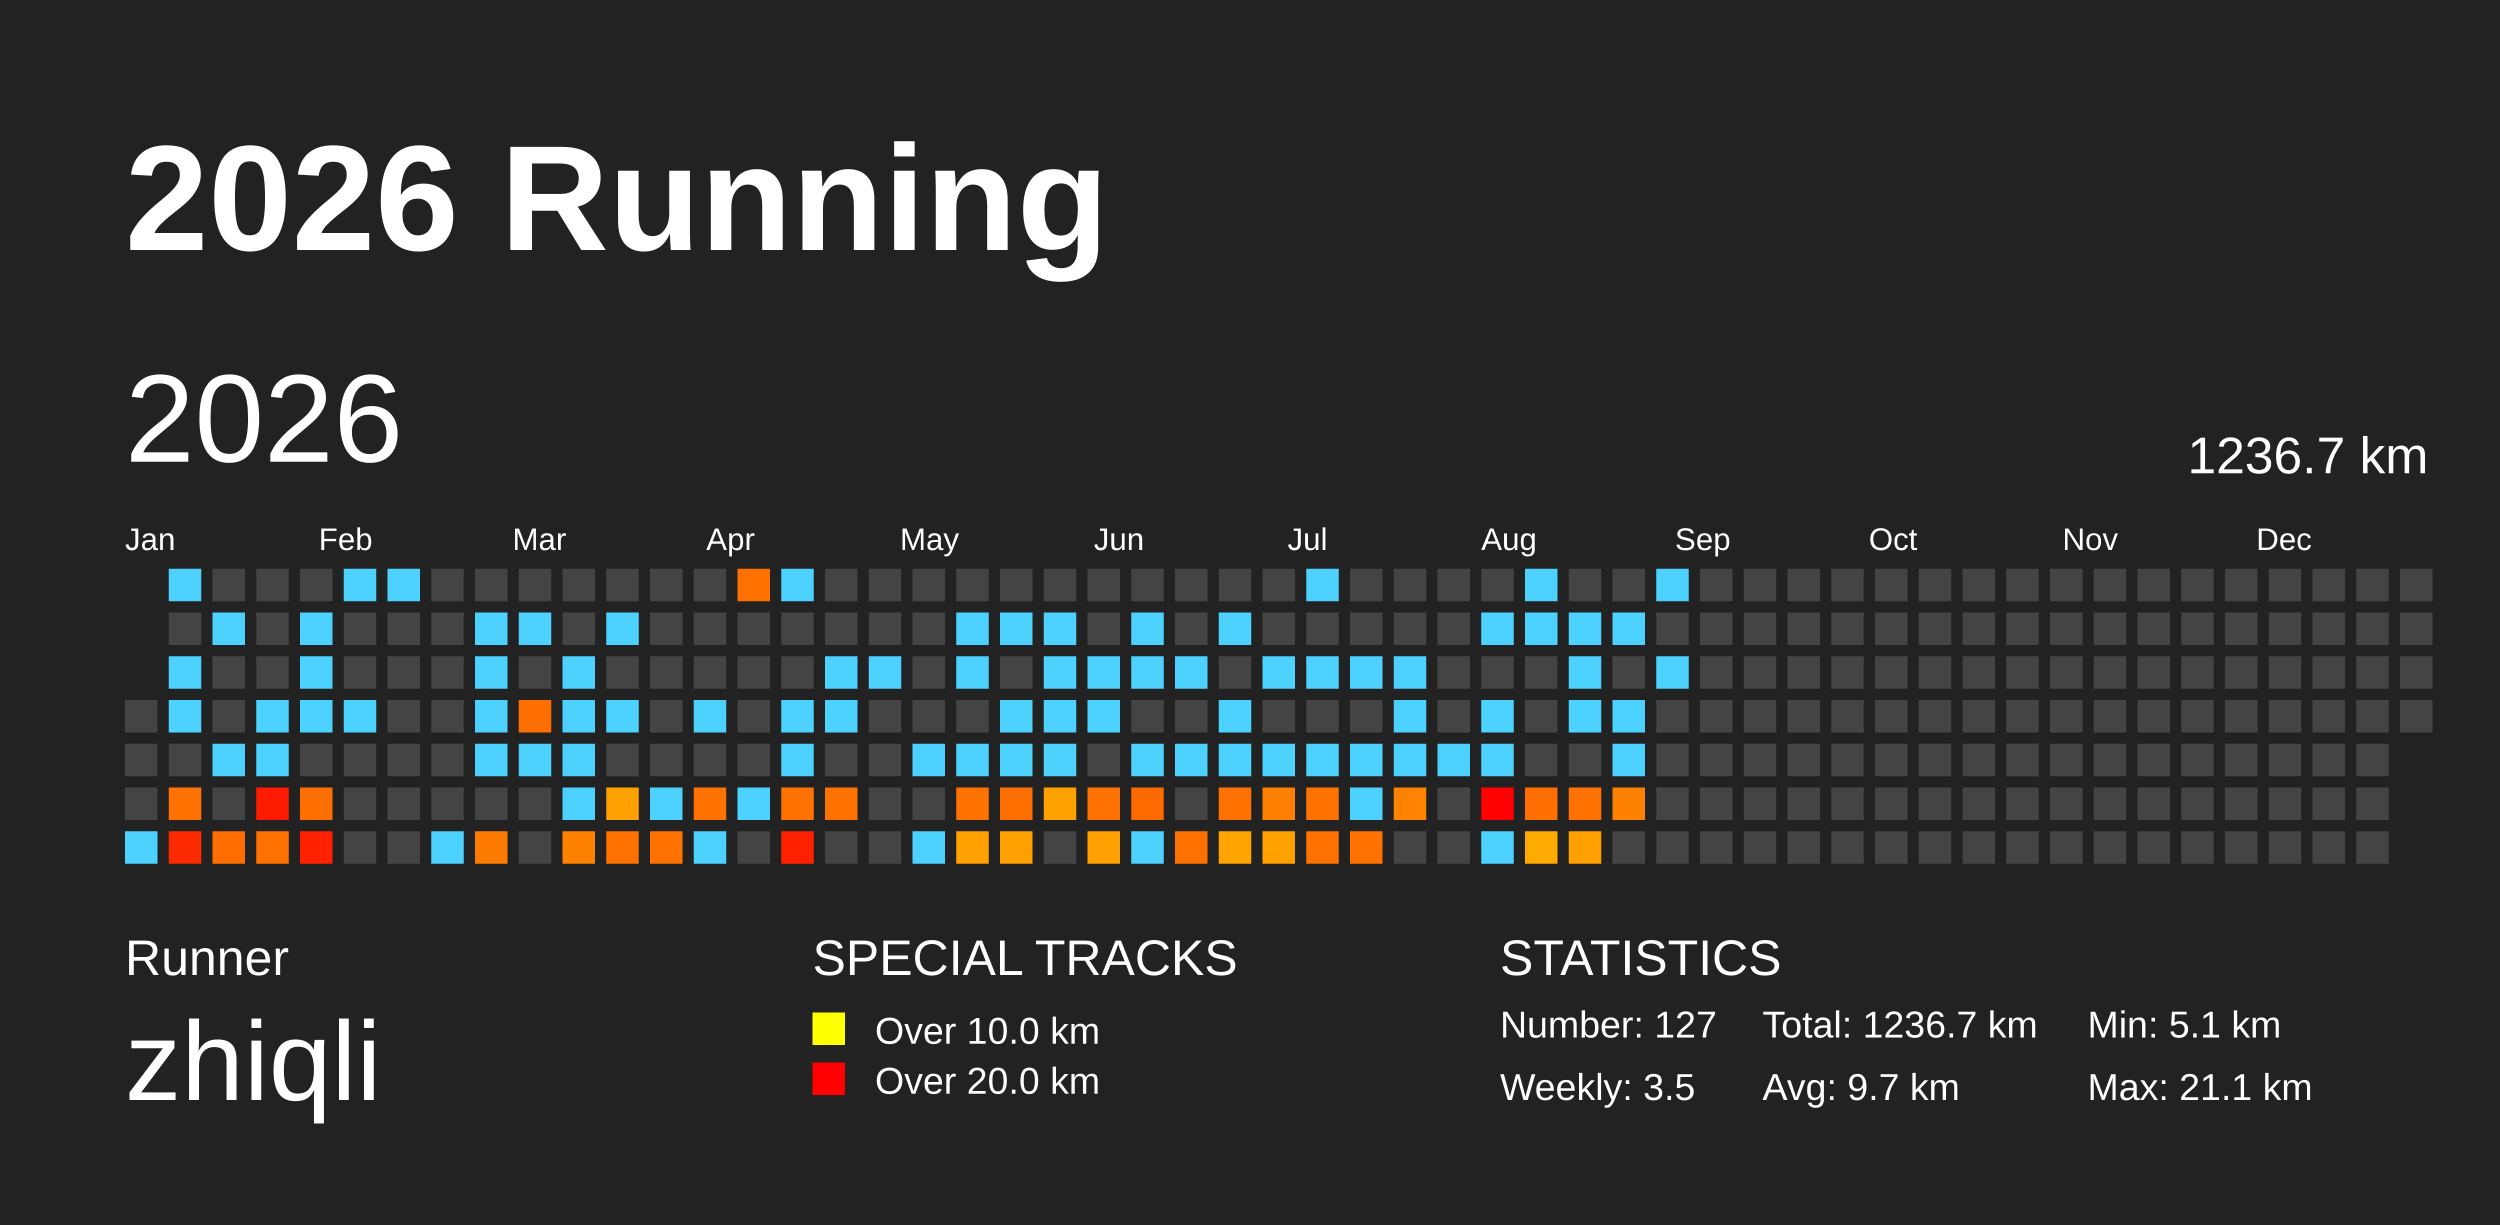
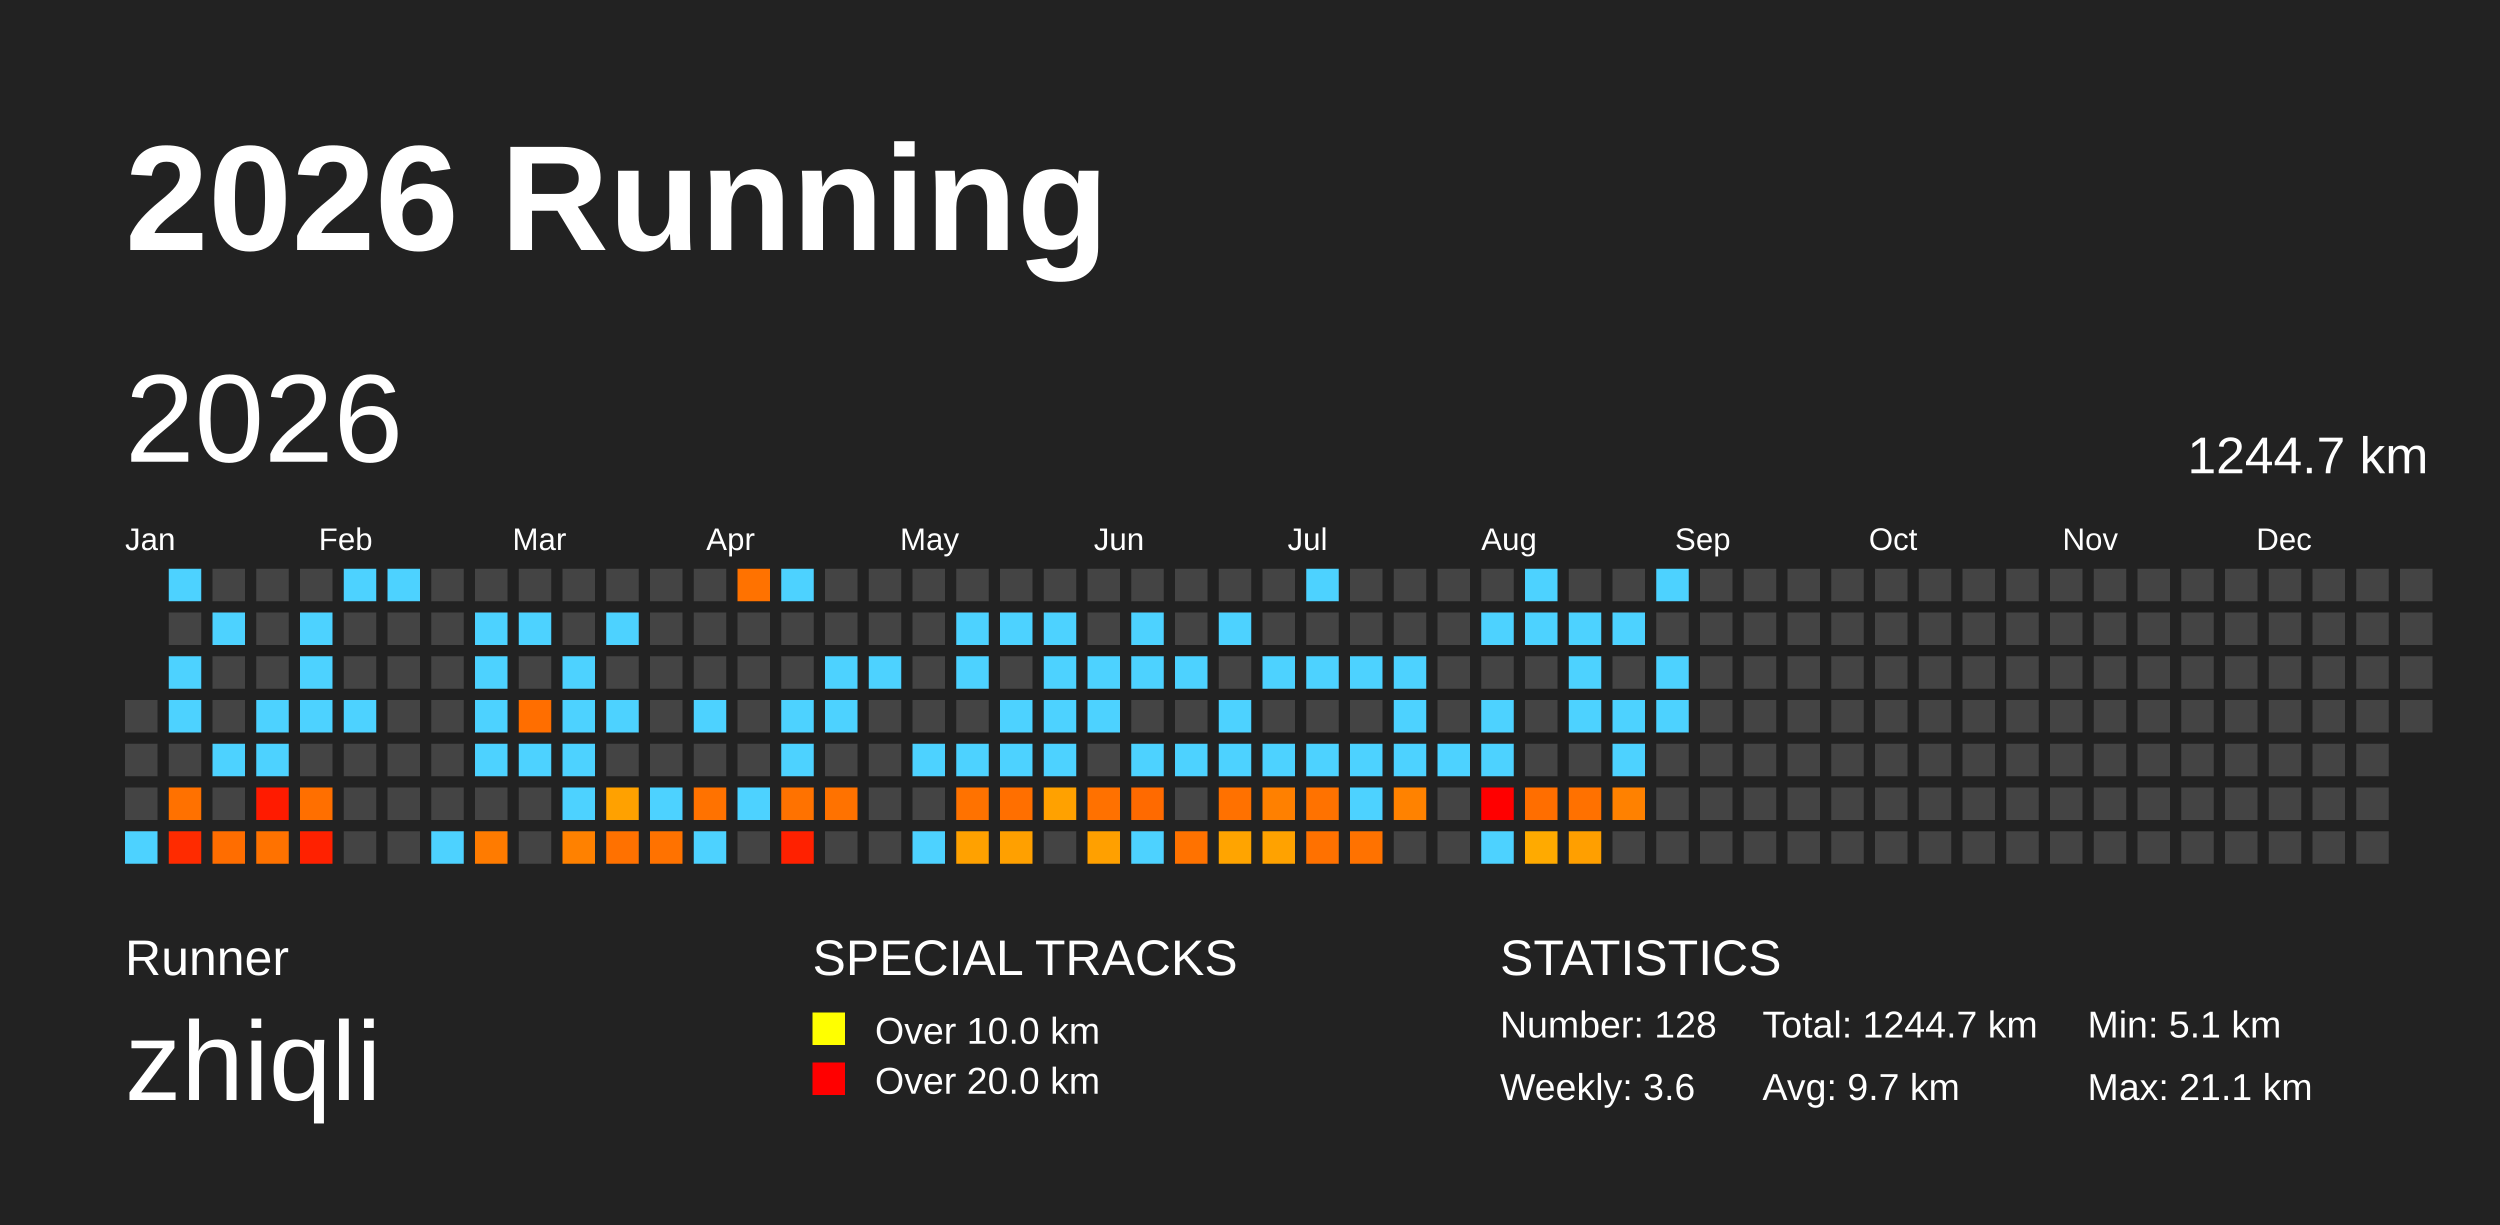
<svg xmlns="http://www.w3.org/2000/svg" baseProfile="full" height="98mm" version="1.1" viewBox="0,0,200,98" width="200mm">
  <defs />
  <rect fill="#222222" height="98" width="200" x="0" y="0" />
  <text fill="#FFFFFF" style="font-size:12px; font-family:Arial; font-weight:bold;" x="10" y="20">2026 Running</text>
  <text fill="#FFFFFF" style="font-size:4px; font-family:Arial" x="10" y="78">Runner</text>
  <text fill="#FFFFFF" style="font-size:9px; font-family:Arial" x="10" y="88">zhiqli</text>
  <text fill="#FFFFFF" style="font-size:4px; font-family:Arial" x="65" y="78">SPECIAL TRACKS</text>
  <rect fill="yellow" height="2.6" width="2.6" x="65" y="81" />
  <text fill="#FFFFFF" style="font-size:3px; font-family:Arial" x="70" y="83.5">Over 10.0 km</text>
  <rect fill="red" height="2.6" width="2.6" x="65" y="85" />
  <text fill="#FFFFFF" style="font-size:3px; font-family:Arial" x="70" y="87.5">Over 20.0 km</text>
  <text fill="#FFFFFF" style="font-size:4px; font-family:Arial" x="120" y="78">STATISTICS</text>
-   <text fill="#FFFFFF" style="font-size:3px; font-family:Arial" x="120" y="83">Number: 127</text>
-   <text fill="#FFFFFF" style="font-size:3px; font-family:Arial" x="120" y="88">Weekly: 3.5</text>
-   <text fill="#FFFFFF" style="font-size:3px; font-family:Arial" x="141" y="83">Total: 1236.7 km</text>
+   <text fill="#FFFFFF" style="font-size:3px; font-family:Arial" x="120" y="83">Number: 128</text>
+   <text fill="#FFFFFF" style="font-size:3px; font-family:Arial" x="120" y="88">Weekly: 3.6</text>
+   <text fill="#FFFFFF" style="font-size:3px; font-family:Arial" x="141" y="83">Total: 1244.7 km</text>
  <text fill="#FFFFFF" style="font-size:3px; font-family:Arial" x="141" y="88">Avg: 9.7 km</text>
  <text fill="#FFFFFF" style="font-size:3px; font-family:Arial" x="167" y="83">Min: 5.1 km</text>
  <text fill="#FFFFFF" style="font-size:3px; font-family:Arial" x="167" y="88">Max: 21.1 km</text>
  <text dominant-baseline="hanging" fill="#FFFFFF" style="font-size:10.0px; font-family:Arial;" x="10" y="30">2026</text>
-   <text dominant-baseline="hanging" fill="#FFFFFF" style="font-size:4.125px; font-family:Arial;" x="175" y="35">1236.7 km</text>
+   <text dominant-baseline="hanging" fill="#FFFFFF" style="font-size:4.125px; font-family:Arial;" x="175" y="35">1244.7 km</text>
  <text fill="#FFFFFF" style="font-size:2.5px; font-family:Arial" x="10.0" y="44">Jan</text>
  <text fill="#FFFFFF" style="font-size:2.5px; font-family:Arial" x="25.5" y="44">Feb</text>
  <text fill="#FFFFFF" style="font-size:2.5px; font-family:Arial" x="41.0" y="44">Mar</text>
  <text fill="#FFFFFF" style="font-size:2.5px; font-family:Arial" x="56.5" y="44">Apr</text>
  <text fill="#FFFFFF" style="font-size:2.5px; font-family:Arial" x="72.0" y="44">May</text>
  <text fill="#FFFFFF" style="font-size:2.5px; font-family:Arial" x="87.5" y="44">Jun</text>
  <text fill="#FFFFFF" style="font-size:2.5px; font-family:Arial" x="103.0" y="44">Jul</text>
  <text fill="#FFFFFF" style="font-size:2.5px; font-family:Arial" x="118.5" y="44">Aug</text>
  <text fill="#FFFFFF" style="font-size:2.5px; font-family:Arial" x="134.0" y="44">Sep</text>
  <text fill="#FFFFFF" style="font-size:2.5px; font-family:Arial" x="149.5" y="44">Oct</text>
  <text fill="#FFFFFF" style="font-size:2.5px; font-family:Arial" x="165.0" y="44">Nov</text>
  <text fill="#FFFFFF" style="font-size:2.5px; font-family:Arial" x="180.5" y="44">Dec</text>
  <rect fill="#444444" height="2.6" width="2.6" x="10.0" y="56.0" />
  <rect fill="#444444" height="2.6" width="2.6" x="10.0" y="59.5" />
  <rect fill="#444444" height="2.6" width="2.6" x="10.0" y="63.0" />
  <rect fill="#4dd2ff" height="2.6" width="2.6" x="10.0" y="66.5" />
  <rect fill="#4dd2ff" height="2.6" width="2.6" x="13.5" y="45.5" />
  <rect fill="#444444" height="2.6" width="2.6" x="13.5" y="49.0" />
  <rect fill="#4dd2ff" height="2.6" width="2.6" x="13.5" y="52.5" />
  <rect fill="#4dd2ff" height="2.6" width="2.6" x="13.5" y="56.0" />
  <rect fill="#444444" height="2.6" width="2.6" x="13.5" y="59.5" />
  <rect fill="#ff7100" height="2.6" width="2.6" x="13.5" y="63.0" />
  <rect fill="#ff2b00" height="2.6" width="2.6" x="13.5" y="66.5" />
  <rect fill="#444444" height="2.6" width="2.6" x="17.0" y="45.5" />
  <rect fill="#4dd2ff" height="2.6" width="2.6" x="17.0" y="49.0" />
  <rect fill="#444444" height="2.6" width="2.6" x="17.0" y="52.5" />
  <rect fill="#444444" height="2.6" width="2.6" x="17.0" y="56.0" />
  <rect fill="#4dd2ff" height="2.6" width="2.6" x="17.0" y="59.5" />
  <rect fill="#444444" height="2.6" width="2.6" x="17.0" y="63.0" />
  <rect fill="#ff6d00" height="2.6" width="2.6" x="17.0" y="66.5" />
  <rect fill="#444444" height="2.6" width="2.6" x="20.5" y="45.5" />
  <rect fill="#444444" height="2.6" width="2.6" x="20.5" y="49.0" />
  <rect fill="#444444" height="2.6" width="2.6" x="20.5" y="52.5" />
  <rect fill="#4dd2ff" height="2.6" width="2.6" x="20.5" y="56.0" />
  <rect fill="#4dd2ff" height="2.6" width="2.6" x="20.5" y="59.5" />
  <rect fill="#ff1b00" height="2.6" width="2.6" x="20.5" y="63.0" />
  <rect fill="#ff7200" height="2.6" width="2.6" x="20.5" y="66.5" />
  <rect fill="#444444" height="2.6" width="2.6" x="24.0" y="45.5" />
  <rect fill="#4dd2ff" height="2.6" width="2.6" x="24.0" y="49.0" />
  <rect fill="#4dd2ff" height="2.6" width="2.6" x="24.0" y="52.5" />
  <rect fill="#4dd2ff" height="2.6" width="2.6" x="24.0" y="56.0" />
  <rect fill="#444444" height="2.6" width="2.6" x="24.0" y="59.5" />
  <rect fill="#ff6f00" height="2.6" width="2.6" x="24.0" y="63.0" />
  <rect fill="#ff2100" height="2.6" width="2.6" x="24.0" y="66.5" />
  <rect fill="#4dd2ff" height="2.6" width="2.6" x="27.5" y="45.5" />
  <rect fill="#444444" height="2.6" width="2.6" x="27.5" y="49.0" />
  <rect fill="#444444" height="2.6" width="2.6" x="27.5" y="52.5" />
  <rect fill="#4dd2ff" height="2.6" width="2.6" x="27.5" y="56.0" />
  <rect fill="#444444" height="2.6" width="2.6" x="27.5" y="59.5" />
  <rect fill="#444444" height="2.6" width="2.6" x="27.5" y="63.0" />
  <rect fill="#444444" height="2.6" width="2.6" x="27.5" y="66.5" />
  <rect fill="#4dd2ff" height="2.6" width="2.6" x="31.0" y="45.5" />
  <rect fill="#444444" height="2.6" width="2.6" x="31.0" y="49.0" />
  <rect fill="#444444" height="2.6" width="2.6" x="31.0" y="52.5" />
  <rect fill="#444444" height="2.6" width="2.6" x="31.0" y="56.0" />
  <rect fill="#444444" height="2.6" width="2.6" x="31.0" y="59.5" />
  <rect fill="#444444" height="2.6" width="2.6" x="31.0" y="63.0" />
  <rect fill="#444444" height="2.6" width="2.6" x="31.0" y="66.5" />
  <rect fill="#444444" height="2.6" width="2.6" x="34.5" y="45.5" />
  <rect fill="#444444" height="2.6" width="2.6" x="34.5" y="49.0" />
  <rect fill="#444444" height="2.6" width="2.6" x="34.5" y="52.5" />
  <rect fill="#444444" height="2.6" width="2.6" x="34.5" y="56.0" />
  <rect fill="#444444" height="2.6" width="2.6" x="34.5" y="59.5" />
  <rect fill="#444444" height="2.6" width="2.6" x="34.5" y="63.0" />
  <rect fill="#4dd2ff" height="2.6" width="2.6" x="34.5" y="66.5" />
  <rect fill="#444444" height="2.6" width="2.6" x="38.0" y="45.5" />
  <rect fill="#4dd2ff" height="2.6" width="2.6" x="38.0" y="49.0" />
  <rect fill="#4dd2ff" height="2.6" width="2.6" x="38.0" y="52.5" />
  <rect fill="#4dd2ff" height="2.6" width="2.6" x="38.0" y="56.0" />
  <rect fill="#4dd2ff" height="2.6" width="2.6" x="38.0" y="59.5" />
  <rect fill="#444444" height="2.6" width="2.6" x="38.0" y="63.0" />
  <rect fill="#ff7b00" height="2.6" width="2.6" x="38.0" y="66.5" />
  <rect fill="#444444" height="2.6" width="2.6" x="41.5" y="45.5" />
  <rect fill="#4dd2ff" height="2.6" width="2.6" x="41.5" y="49.0" />
  <rect fill="#444444" height="2.6" width="2.6" x="41.5" y="52.5" />
  <rect fill="#ff6e00" height="2.6" width="2.6" x="41.5" y="56.0" />
  <rect fill="#4dd2ff" height="2.6" width="2.6" x="41.5" y="59.5" />
  <rect fill="#444444" height="2.6" width="2.6" x="41.5" y="63.0" />
  <rect fill="#444444" height="2.6" width="2.6" x="41.5" y="66.5" />
  <rect fill="#444444" height="2.6" width="2.6" x="45.0" y="45.5" />
  <rect fill="#444444" height="2.6" width="2.6" x="45.0" y="49.0" />
  <rect fill="#4dd2ff" height="2.6" width="2.6" x="45.0" y="52.5" />
  <rect fill="#4dd2ff" height="2.6" width="2.6" x="45.0" y="56.0" />
  <rect fill="#4dd2ff" height="2.6" width="2.6" x="45.0" y="59.5" />
  <rect fill="#4dd2ff" height="2.6" width="2.6" x="45.0" y="63.0" />
  <rect fill="#ff8100" height="2.6" width="2.6" x="45.0" y="66.5" />
  <rect fill="#444444" height="2.6" width="2.6" x="48.5" y="45.5" />
  <rect fill="#4dd2ff" height="2.6" width="2.6" x="48.5" y="49.0" />
  <rect fill="#444444" height="2.6" width="2.6" x="48.5" y="52.5" />
  <rect fill="#4dd2ff" height="2.6" width="2.6" x="48.5" y="56.0" />
  <rect fill="#444444" height="2.6" width="2.6" x="48.5" y="59.5" />
  <rect fill="#ffa100" height="2.6" width="2.6" x="48.5" y="63.0" />
  <rect fill="#ff7100" height="2.6" width="2.6" x="48.5" y="66.5" />
  <rect fill="#444444" height="2.6" width="2.6" x="52.0" y="45.5" />
  <rect fill="#444444" height="2.6" width="2.6" x="52.0" y="49.0" />
  <rect fill="#444444" height="2.6" width="2.6" x="52.0" y="52.5" />
  <rect fill="#444444" height="2.6" width="2.6" x="52.0" y="56.0" />
  <rect fill="#444444" height="2.6" width="2.6" x="52.0" y="59.5" />
  <rect fill="#4dd2ff" height="2.6" width="2.6" x="52.0" y="63.0" />
  <rect fill="#ff7200" height="2.6" width="2.6" x="52.0" y="66.5" />
  <rect fill="#444444" height="2.6" width="2.6" x="55.5" y="45.5" />
  <rect fill="#444444" height="2.6" width="2.6" x="55.5" y="49.0" />
  <rect fill="#444444" height="2.6" width="2.6" x="55.5" y="52.5" />
  <rect fill="#4dd2ff" height="2.6" width="2.6" x="55.5" y="56.0" />
  <rect fill="#444444" height="2.6" width="2.6" x="55.5" y="59.5" />
  <rect fill="#ff7200" height="2.6" width="2.6" x="55.5" y="63.0" />
  <rect fill="#4dd2ff" height="2.6" width="2.6" x="55.5" y="66.5" />
  <rect fill="#ff7200" height="2.6" width="2.6" x="59.0" y="45.5" />
  <rect fill="#444444" height="2.6" width="2.6" x="59.0" y="49.0" />
  <rect fill="#444444" height="2.6" width="2.6" x="59.0" y="52.5" />
  <rect fill="#444444" height="2.6" width="2.6" x="59.0" y="56.0" />
  <rect fill="#444444" height="2.6" width="2.6" x="59.0" y="59.5" />
  <rect fill="#4dd2ff" height="2.6" width="2.6" x="59.0" y="63.0" />
  <rect fill="#444444" height="2.6" width="2.6" x="59.0" y="66.5" />
  <rect fill="#4dd2ff" height="2.6" width="2.6" x="62.5" y="45.5" />
  <rect fill="#444444" height="2.6" width="2.6" x="62.5" y="49.0" />
  <rect fill="#444444" height="2.6" width="2.6" x="62.5" y="52.5" />
  <rect fill="#4dd2ff" height="2.6" width="2.6" x="62.5" y="56.0" />
  <rect fill="#4dd2ff" height="2.6" width="2.6" x="62.5" y="59.5" />
  <rect fill="#ff7200" height="2.6" width="2.6" x="62.5" y="63.0" />
  <rect fill="#ff2100" height="2.6" width="2.6" x="62.5" y="66.5" />
  <rect fill="#444444" height="2.6" width="2.6" x="66.0" y="45.5" />
  <rect fill="#444444" height="2.6" width="2.6" x="66.0" y="49.0" />
  <rect fill="#4dd2ff" height="2.6" width="2.6" x="66.0" y="52.5" />
  <rect fill="#4dd2ff" height="2.6" width="2.6" x="66.0" y="56.0" />
  <rect fill="#444444" height="2.6" width="2.6" x="66.0" y="59.5" />
  <rect fill="#ff7200" height="2.6" width="2.6" x="66.0" y="63.0" />
  <rect fill="#444444" height="2.6" width="2.6" x="66.0" y="66.5" />
  <rect fill="#444444" height="2.6" width="2.6" x="69.5" y="45.5" />
  <rect fill="#444444" height="2.6" width="2.6" x="69.5" y="49.0" />
  <rect fill="#4dd2ff" height="2.6" width="2.6" x="69.5" y="52.5" />
  <rect fill="#444444" height="2.6" width="2.6" x="69.5" y="56.0" />
  <rect fill="#444444" height="2.6" width="2.6" x="69.5" y="59.5" />
  <rect fill="#444444" height="2.6" width="2.6" x="69.5" y="63.0" />
  <rect fill="#444444" height="2.6" width="2.6" x="69.5" y="66.5" />
  <rect fill="#444444" height="2.6" width="2.6" x="73.0" y="45.5" />
  <rect fill="#444444" height="2.6" width="2.6" x="73.0" y="49.0" />
  <rect fill="#444444" height="2.6" width="2.6" x="73.0" y="52.5" />
  <rect fill="#444444" height="2.6" width="2.6" x="73.0" y="56.0" />
  <rect fill="#4dd2ff" height="2.6" width="2.6" x="73.0" y="59.5" />
  <rect fill="#444444" height="2.6" width="2.6" x="73.0" y="63.0" />
  <rect fill="#4dd2ff" height="2.6" width="2.6" x="73.0" y="66.5" />
  <rect fill="#444444" height="2.6" width="2.6" x="76.5" y="45.5" />
  <rect fill="#4dd2ff" height="2.6" width="2.6" x="76.5" y="49.0" />
  <rect fill="#4dd2ff" height="2.6" width="2.6" x="76.5" y="52.5" />
  <rect fill="#444444" height="2.6" width="2.6" x="76.5" y="56.0" />
  <rect fill="#4dd2ff" height="2.6" width="2.6" x="76.5" y="59.5" />
  <rect fill="#ff7200" height="2.6" width="2.6" x="76.5" y="63.0" />
  <rect fill="#ffa100" height="2.6" width="2.6" x="76.5" y="66.5" />
  <rect fill="#444444" height="2.6" width="2.6" x="80.0" y="45.5" />
  <rect fill="#4dd2ff" height="2.6" width="2.6" x="80.0" y="49.0" />
  <rect fill="#444444" height="2.6" width="2.6" x="80.0" y="52.5" />
  <rect fill="#4dd2ff" height="2.6" width="2.6" x="80.0" y="56.0" />
  <rect fill="#4dd2ff" height="2.6" width="2.6" x="80.0" y="59.5" />
  <rect fill="#ff6f00" height="2.6" width="2.6" x="80.0" y="63.0" />
  <rect fill="#ffa000" height="2.6" width="2.6" x="80.0" y="66.5" />
  <rect fill="#444444" height="2.6" width="2.6" x="83.5" y="45.5" />
  <rect fill="#4dd2ff" height="2.6" width="2.6" x="83.5" y="49.0" />
  <rect fill="#4dd2ff" height="2.6" width="2.6" x="83.5" y="52.5" />
  <rect fill="#4dd2ff" height="2.6" width="2.6" x="83.5" y="56.0" />
  <rect fill="#4dd2ff" height="2.6" width="2.6" x="83.5" y="59.5" />
  <rect fill="#ffa100" height="2.6" width="2.6" x="83.5" y="63.0" />
  <rect fill="#444444" height="2.6" width="2.6" x="83.5" y="66.5" />
  <rect fill="#444444" height="2.6" width="2.6" x="87.0" y="45.5" />
  <rect fill="#444444" height="2.6" width="2.6" x="87.0" y="49.0" />
  <rect fill="#4dd2ff" height="2.6" width="2.6" x="87.0" y="52.5" />
  <rect fill="#4dd2ff" height="2.6" width="2.6" x="87.0" y="56.0" />
  <rect fill="#444444" height="2.6" width="2.6" x="87.0" y="59.5" />
  <rect fill="#ff7100" height="2.6" width="2.6" x="87.0" y="63.0" />
  <rect fill="#ffa000" height="2.6" width="2.6" x="87.0" y="66.5" />
  <rect fill="#444444" height="2.6" width="2.6" x="90.5" y="45.5" />
  <rect fill="#4dd2ff" height="2.6" width="2.6" x="90.5" y="49.0" />
  <rect fill="#4dd2ff" height="2.6" width="2.6" x="90.5" y="52.5" />
  <rect fill="#444444" height="2.6" width="2.6" x="90.5" y="56.0" />
  <rect fill="#4dd2ff" height="2.6" width="2.6" x="90.5" y="59.5" />
  <rect fill="#ff6a00" height="2.6" width="2.6" x="90.5" y="63.0" />
  <rect fill="#4dd2ff" height="2.6" width="2.6" x="90.5" y="66.5" />
  <rect fill="#444444" height="2.6" width="2.6" x="94.0" y="45.5" />
  <rect fill="#444444" height="2.6" width="2.6" x="94.0" y="49.0" />
  <rect fill="#4dd2ff" height="2.6" width="2.6" x="94.0" y="52.5" />
  <rect fill="#444444" height="2.6" width="2.6" x="94.0" y="56.0" />
  <rect fill="#4dd2ff" height="2.6" width="2.6" x="94.0" y="59.5" />
  <rect fill="#444444" height="2.6" width="2.6" x="94.0" y="63.0" />
  <rect fill="#ff7200" height="2.6" width="2.6" x="94.0" y="66.5" />
  <rect fill="#444444" height="2.6" width="2.6" x="97.5" y="45.5" />
  <rect fill="#4dd2ff" height="2.6" width="2.6" x="97.5" y="49.0" />
  <rect fill="#444444" height="2.6" width="2.6" x="97.5" y="52.5" />
  <rect fill="#4dd2ff" height="2.6" width="2.6" x="97.5" y="56.0" />
  <rect fill="#4dd2ff" height="2.6" width="2.6" x="97.5" y="59.5" />
  <rect fill="#ff7100" height="2.6" width="2.6" x="97.5" y="63.0" />
  <rect fill="#ffa400" height="2.6" width="2.6" x="97.5" y="66.5" />
  <rect fill="#444444" height="2.6" width="2.6" x="101.0" y="45.5" />
  <rect fill="#444444" height="2.6" width="2.6" x="101.0" y="49.0" />
  <rect fill="#4dd2ff" height="2.6" width="2.6" x="101.0" y="52.5" />
  <rect fill="#444444" height="2.6" width="2.6" x="101.0" y="56.0" />
  <rect fill="#4dd2ff" height="2.6" width="2.6" x="101.0" y="59.5" />
  <rect fill="#ff8000" height="2.6" width="2.6" x="101.0" y="63.0" />
  <rect fill="#ffa200" height="2.6" width="2.6" x="101.0" y="66.5" />
  <rect fill="#4dd2ff" height="2.6" width="2.6" x="104.5" y="45.5" />
  <rect fill="#444444" height="2.6" width="2.6" x="104.5" y="49.0" />
  <rect fill="#4dd2ff" height="2.6" width="2.6" x="104.5" y="52.5" />
  <rect fill="#444444" height="2.6" width="2.6" x="104.5" y="56.0" />
  <rect fill="#4dd2ff" height="2.6" width="2.6" x="104.5" y="59.5" />
  <rect fill="#ff7200" height="2.6" width="2.6" x="104.5" y="63.0" />
  <rect fill="#ff7100" height="2.6" width="2.6" x="104.5" y="66.5" />
  <rect fill="#444444" height="2.6" width="2.6" x="108.0" y="45.5" />
  <rect fill="#444444" height="2.6" width="2.6" x="108.0" y="49.0" />
  <rect fill="#4dd2ff" height="2.6" width="2.6" x="108.0" y="52.5" />
  <rect fill="#444444" height="2.6" width="2.6" x="108.0" y="56.0" />
  <rect fill="#4dd2ff" height="2.6" width="2.6" x="108.0" y="59.5" />
  <rect fill="#4dd2ff" height="2.6" width="2.6" x="108.0" y="63.0" />
  <rect fill="#ff7200" height="2.6" width="2.6" x="108.0" y="66.5" />
  <rect fill="#444444" height="2.6" width="2.6" x="111.5" y="45.5" />
  <rect fill="#444444" height="2.6" width="2.6" x="111.5" y="49.0" />
  <rect fill="#4dd2ff" height="2.6" width="2.6" x="111.5" y="52.5" />
  <rect fill="#4dd2ff" height="2.6" width="2.6" x="111.5" y="56.0" />
  <rect fill="#4dd2ff" height="2.6" width="2.6" x="111.5" y="59.5" />
  <rect fill="#ff8200" height="2.6" width="2.6" x="111.5" y="63.0" />
  <rect fill="#444444" height="2.6" width="2.6" x="111.5" y="66.5" />
  <rect fill="#444444" height="2.6" width="2.6" x="115.0" y="45.5" />
  <rect fill="#444444" height="2.6" width="2.6" x="115.0" y="49.0" />
  <rect fill="#444444" height="2.6" width="2.6" x="115.0" y="52.5" />
  <rect fill="#444444" height="2.6" width="2.6" x="115.0" y="56.0" />
  <rect fill="#4dd2ff" height="2.6" width="2.6" x="115.0" y="59.5" />
  <rect fill="#444444" height="2.6" width="2.6" x="115.0" y="63.0" />
  <rect fill="#444444" height="2.6" width="2.6" x="115.0" y="66.5" />
  <rect fill="#444444" height="2.6" width="2.6" x="118.5" y="45.5" />
  <rect fill="#4dd2ff" height="2.6" width="2.6" x="118.5" y="49.0" />
  <rect fill="#444444" height="2.6" width="2.6" x="118.5" y="52.5" />
  <rect fill="#4dd2ff" height="2.6" width="2.6" x="118.5" y="56.0" />
  <rect fill="#4dd2ff" height="2.6" width="2.6" x="118.5" y="59.5" />
  <rect fill="red" height="2.6" width="2.6" x="118.5" y="63.0" />
  <rect fill="#4dd2ff" height="2.6" width="2.6" x="118.5" y="66.5" />
  <rect fill="#4dd2ff" height="2.6" width="2.6" x="122.0" y="45.5" />
  <rect fill="#4dd2ff" height="2.6" width="2.6" x="122.0" y="49.0" />
  <rect fill="#444444" height="2.6" width="2.6" x="122.0" y="52.5" />
  <rect fill="#444444" height="2.6" width="2.6" x="122.0" y="56.0" />
  <rect fill="#444444" height="2.6" width="2.6" x="122.0" y="59.5" />
  <rect fill="#ff6e00" height="2.6" width="2.6" x="122.0" y="63.0" />
  <rect fill="#ffaa00" height="2.6" width="2.6" x="122.0" y="66.5" />
  <rect fill="#444444" height="2.6" width="2.6" x="125.5" y="45.5" />
  <rect fill="#4dd2ff" height="2.6" width="2.6" x="125.5" y="49.0" />
  <rect fill="#4dd2ff" height="2.6" width="2.6" x="125.5" y="52.5" />
  <rect fill="#4dd2ff" height="2.6" width="2.6" x="125.5" y="56.0" />
  <rect fill="#444444" height="2.6" width="2.6" x="125.5" y="59.5" />
  <rect fill="#ff7100" height="2.6" width="2.6" x="125.5" y="63.0" />
  <rect fill="#ff9f00" height="2.6" width="2.6" x="125.5" y="66.5" />
  <rect fill="#444444" height="2.6" width="2.6" x="129.0" y="45.5" />
  <rect fill="#4dd2ff" height="2.6" width="2.6" x="129.0" y="49.0" />
  <rect fill="#444444" height="2.6" width="2.6" x="129.0" y="52.5" />
  <rect fill="#4dd2ff" height="2.6" width="2.6" x="129.0" y="56.0" />
  <rect fill="#4dd2ff" height="2.6" width="2.6" x="129.0" y="59.5" />
  <rect fill="#ff8100" height="2.6" width="2.6" x="129.0" y="63.0" />
  <rect fill="#444444" height="2.6" width="2.6" x="129.0" y="66.5" />
  <rect fill="#4dd2ff" height="2.6" width="2.6" x="132.5" y="45.5" />
  <rect fill="#444444" height="2.6" width="2.6" x="132.5" y="49.0" />
  <rect fill="#4dd2ff" height="2.6" width="2.6" x="132.5" y="52.5" />
-   <rect fill="#444444" height="2.6" width="2.6" x="132.5" y="56.0" />
+   <rect fill="#4dd2ff" height="2.6" width="2.6" x="132.5" y="56.0" />
  <rect fill="#444444" height="2.6" width="2.6" x="132.5" y="59.5" />
  <rect fill="#444444" height="2.6" width="2.6" x="132.5" y="63.0" />
  <rect fill="#444444" height="2.6" width="2.6" x="132.5" y="66.5" />
  <rect fill="#444444" height="2.6" width="2.6" x="136.0" y="45.5" />
  <rect fill="#444444" height="2.6" width="2.6" x="136.0" y="49.0" />
  <rect fill="#444444" height="2.6" width="2.6" x="136.0" y="52.5" />
  <rect fill="#444444" height="2.6" width="2.6" x="136.0" y="56.0" />
  <rect fill="#444444" height="2.6" width="2.6" x="136.0" y="59.5" />
  <rect fill="#444444" height="2.6" width="2.6" x="136.0" y="63.0" />
  <rect fill="#444444" height="2.6" width="2.6" x="136.0" y="66.5" />
  <rect fill="#444444" height="2.6" width="2.6" x="139.5" y="45.5" />
  <rect fill="#444444" height="2.6" width="2.6" x="139.5" y="49.0" />
  <rect fill="#444444" height="2.6" width="2.6" x="139.5" y="52.5" />
  <rect fill="#444444" height="2.6" width="2.6" x="139.5" y="56.0" />
  <rect fill="#444444" height="2.6" width="2.6" x="139.5" y="59.5" />
  <rect fill="#444444" height="2.6" width="2.6" x="139.5" y="63.0" />
  <rect fill="#444444" height="2.6" width="2.6" x="139.5" y="66.5" />
  <rect fill="#444444" height="2.6" width="2.6" x="143.0" y="45.5" />
  <rect fill="#444444" height="2.6" width="2.6" x="143.0" y="49.0" />
  <rect fill="#444444" height="2.6" width="2.6" x="143.0" y="52.5" />
  <rect fill="#444444" height="2.6" width="2.6" x="143.0" y="56.0" />
  <rect fill="#444444" height="2.6" width="2.6" x="143.0" y="59.5" />
  <rect fill="#444444" height="2.6" width="2.6" x="143.0" y="63.0" />
  <rect fill="#444444" height="2.6" width="2.6" x="143.0" y="66.5" />
  <rect fill="#444444" height="2.6" width="2.6" x="146.5" y="45.5" />
  <rect fill="#444444" height="2.6" width="2.6" x="146.5" y="49.0" />
  <rect fill="#444444" height="2.6" width="2.6" x="146.5" y="52.5" />
  <rect fill="#444444" height="2.6" width="2.6" x="146.5" y="56.0" />
  <rect fill="#444444" height="2.6" width="2.6" x="146.5" y="59.5" />
  <rect fill="#444444" height="2.6" width="2.6" x="146.5" y="63.0" />
  <rect fill="#444444" height="2.6" width="2.6" x="146.5" y="66.5" />
  <rect fill="#444444" height="2.6" width="2.6" x="150.0" y="45.5" />
  <rect fill="#444444" height="2.6" width="2.6" x="150.0" y="49.0" />
  <rect fill="#444444" height="2.6" width="2.6" x="150.0" y="52.5" />
  <rect fill="#444444" height="2.6" width="2.6" x="150.0" y="56.0" />
  <rect fill="#444444" height="2.6" width="2.6" x="150.0" y="59.5" />
  <rect fill="#444444" height="2.6" width="2.6" x="150.0" y="63.0" />
  <rect fill="#444444" height="2.6" width="2.6" x="150.0" y="66.5" />
  <rect fill="#444444" height="2.6" width="2.6" x="153.5" y="45.5" />
  <rect fill="#444444" height="2.6" width="2.6" x="153.5" y="49.0" />
  <rect fill="#444444" height="2.6" width="2.6" x="153.5" y="52.5" />
  <rect fill="#444444" height="2.6" width="2.6" x="153.5" y="56.0" />
  <rect fill="#444444" height="2.6" width="2.6" x="153.5" y="59.5" />
  <rect fill="#444444" height="2.6" width="2.6" x="153.5" y="63.0" />
  <rect fill="#444444" height="2.6" width="2.6" x="153.5" y="66.5" />
  <rect fill="#444444" height="2.6" width="2.6" x="157.0" y="45.5" />
  <rect fill="#444444" height="2.6" width="2.6" x="157.0" y="49.0" />
  <rect fill="#444444" height="2.6" width="2.6" x="157.0" y="52.5" />
  <rect fill="#444444" height="2.6" width="2.6" x="157.0" y="56.0" />
  <rect fill="#444444" height="2.6" width="2.6" x="157.0" y="59.5" />
  <rect fill="#444444" height="2.6" width="2.6" x="157.0" y="63.0" />
  <rect fill="#444444" height="2.6" width="2.6" x="157.0" y="66.5" />
  <rect fill="#444444" height="2.6" width="2.6" x="160.5" y="45.5" />
  <rect fill="#444444" height="2.6" width="2.6" x="160.5" y="49.0" />
  <rect fill="#444444" height="2.6" width="2.6" x="160.5" y="52.5" />
  <rect fill="#444444" height="2.6" width="2.6" x="160.5" y="56.0" />
  <rect fill="#444444" height="2.6" width="2.6" x="160.5" y="59.5" />
  <rect fill="#444444" height="2.6" width="2.6" x="160.5" y="63.0" />
  <rect fill="#444444" height="2.6" width="2.6" x="160.5" y="66.5" />
  <rect fill="#444444" height="2.6" width="2.6" x="164.0" y="45.5" />
  <rect fill="#444444" height="2.6" width="2.6" x="164.0" y="49.0" />
  <rect fill="#444444" height="2.6" width="2.6" x="164.0" y="52.5" />
  <rect fill="#444444" height="2.6" width="2.6" x="164.0" y="56.0" />
  <rect fill="#444444" height="2.6" width="2.6" x="164.0" y="59.5" />
  <rect fill="#444444" height="2.6" width="2.6" x="164.0" y="63.0" />
  <rect fill="#444444" height="2.6" width="2.6" x="164.0" y="66.5" />
  <rect fill="#444444" height="2.6" width="2.6" x="167.5" y="45.5" />
  <rect fill="#444444" height="2.6" width="2.6" x="167.5" y="49.0" />
  <rect fill="#444444" height="2.6" width="2.6" x="167.5" y="52.5" />
  <rect fill="#444444" height="2.6" width="2.6" x="167.5" y="56.0" />
  <rect fill="#444444" height="2.6" width="2.6" x="167.5" y="59.5" />
  <rect fill="#444444" height="2.6" width="2.6" x="167.5" y="63.0" />
  <rect fill="#444444" height="2.6" width="2.6" x="167.5" y="66.5" />
  <rect fill="#444444" height="2.6" width="2.6" x="171.0" y="45.5" />
  <rect fill="#444444" height="2.6" width="2.6" x="171.0" y="49.0" />
  <rect fill="#444444" height="2.6" width="2.6" x="171.0" y="52.5" />
  <rect fill="#444444" height="2.6" width="2.6" x="171.0" y="56.0" />
  <rect fill="#444444" height="2.6" width="2.6" x="171.0" y="59.5" />
  <rect fill="#444444" height="2.6" width="2.6" x="171.0" y="63.0" />
  <rect fill="#444444" height="2.6" width="2.6" x="171.0" y="66.5" />
  <rect fill="#444444" height="2.6" width="2.6" x="174.5" y="45.5" />
  <rect fill="#444444" height="2.6" width="2.6" x="174.5" y="49.0" />
  <rect fill="#444444" height="2.6" width="2.6" x="174.5" y="52.5" />
  <rect fill="#444444" height="2.6" width="2.6" x="174.5" y="56.0" />
  <rect fill="#444444" height="2.6" width="2.6" x="174.5" y="59.5" />
  <rect fill="#444444" height="2.6" width="2.6" x="174.5" y="63.0" />
  <rect fill="#444444" height="2.6" width="2.6" x="174.5" y="66.5" />
  <rect fill="#444444" height="2.6" width="2.6" x="178.0" y="45.5" />
  <rect fill="#444444" height="2.6" width="2.6" x="178.0" y="49.0" />
  <rect fill="#444444" height="2.6" width="2.6" x="178.0" y="52.5" />
  <rect fill="#444444" height="2.6" width="2.6" x="178.0" y="56.0" />
  <rect fill="#444444" height="2.6" width="2.6" x="178.0" y="59.5" />
  <rect fill="#444444" height="2.6" width="2.6" x="178.0" y="63.0" />
  <rect fill="#444444" height="2.6" width="2.6" x="178.0" y="66.5" />
  <rect fill="#444444" height="2.6" width="2.6" x="181.5" y="45.5" />
  <rect fill="#444444" height="2.6" width="2.6" x="181.5" y="49.0" />
  <rect fill="#444444" height="2.6" width="2.6" x="181.5" y="52.5" />
  <rect fill="#444444" height="2.6" width="2.6" x="181.5" y="56.0" />
  <rect fill="#444444" height="2.6" width="2.6" x="181.5" y="59.5" />
  <rect fill="#444444" height="2.6" width="2.6" x="181.5" y="63.0" />
  <rect fill="#444444" height="2.6" width="2.6" x="181.5" y="66.5" />
  <rect fill="#444444" height="2.6" width="2.6" x="185.0" y="45.5" />
  <rect fill="#444444" height="2.6" width="2.6" x="185.0" y="49.0" />
  <rect fill="#444444" height="2.6" width="2.6" x="185.0" y="52.5" />
  <rect fill="#444444" height="2.6" width="2.6" x="185.0" y="56.0" />
  <rect fill="#444444" height="2.6" width="2.6" x="185.0" y="59.5" />
  <rect fill="#444444" height="2.6" width="2.6" x="185.0" y="63.0" />
  <rect fill="#444444" height="2.6" width="2.6" x="185.0" y="66.5" />
  <rect fill="#444444" height="2.6" width="2.6" x="188.5" y="45.5" />
  <rect fill="#444444" height="2.6" width="2.6" x="188.5" y="49.0" />
  <rect fill="#444444" height="2.6" width="2.6" x="188.5" y="52.5" />
  <rect fill="#444444" height="2.6" width="2.6" x="188.5" y="56.0" />
  <rect fill="#444444" height="2.6" width="2.6" x="188.5" y="59.5" />
  <rect fill="#444444" height="2.6" width="2.6" x="188.5" y="63.0" />
  <rect fill="#444444" height="2.6" width="2.6" x="188.5" y="66.5" />
  <rect fill="#444444" height="2.6" width="2.6" x="192.0" y="45.5" />
  <rect fill="#444444" height="2.6" width="2.6" x="192.0" y="49.0" />
  <rect fill="#444444" height="2.6" width="2.6" x="192.0" y="52.5" />
  <rect fill="#444444" height="2.6" width="2.6" x="192.0" y="56.0" />
</svg>
